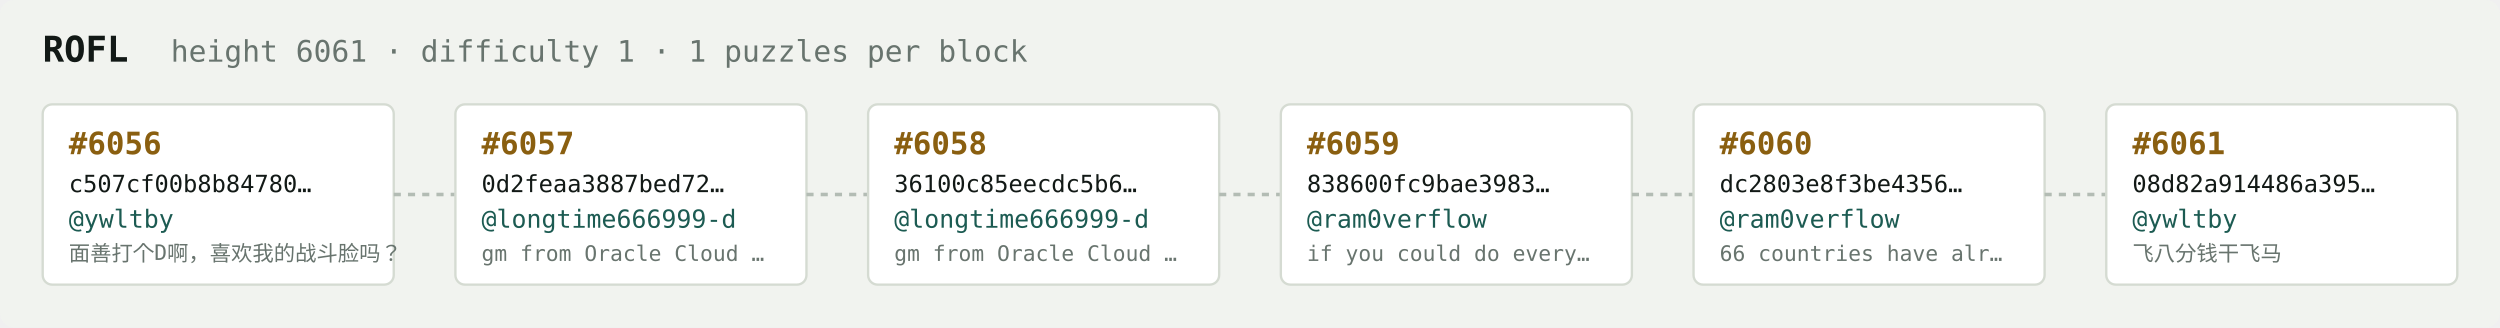
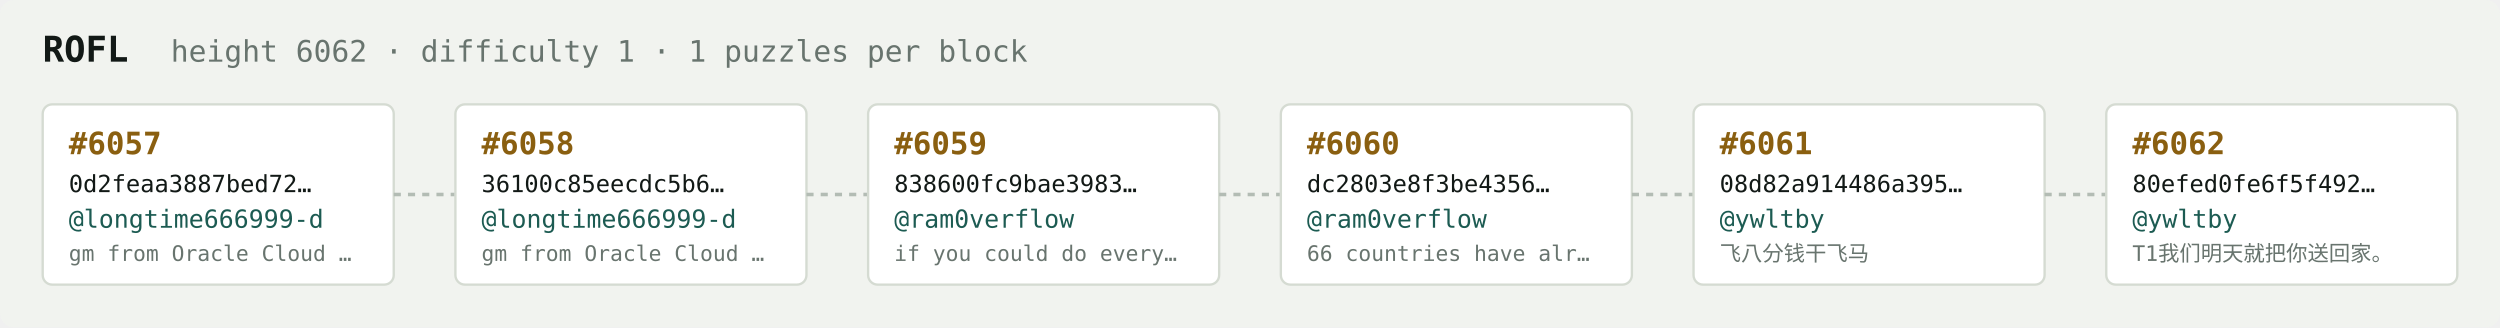
<svg xmlns="http://www.w3.org/2000/svg" width="1054" height="138" viewBox="0 0 1054 138" font-family="ui-monospace,SFMono-Regular,Menlo,monospace">
  <rect fill="#f1f3ef" width="1054" height="138" rx="6" />
  <text x="18" y="26" fill="#121916" font-size="15" font-weight="700">ROFL</text>
-   <text x="72" y="26" fill="#68746e" font-size="12.5">height 6061 · difficulty 1 · 1 puzzles per block</text>
+   <text x="72" y="26" fill="#68746e" font-size="12.5">height 6062 · difficulty 1 · 1 puzzles per block</text>
  <rect x="18" y="44" width="148" height="76" rx="4" fill="#ffffff" stroke="#d5dbd2" stroke-width="1" />
-   <text x="29" y="65" fill="#8a5f10" font-size="13" font-weight="700">#6056</text>
-   <text x="29" y="81" fill="#121916" font-size="10">c507cf00b8b84780…</text>
-   <text x="29" y="96" fill="#1c5b52" font-size="10.5">@ywltby</text>
-   <text x="29" y="110" fill="#68746e" font-size="9">面善打个D啊，喜欢我的战斗脸吗？</text>
+   <text x="29" y="65" fill="#8a5f10" font-size="13" font-weight="700">#6057</text>
+   <text x="29" y="81" fill="#121916" font-size="10">0d2feaa3887bed72…</text>
+   <text x="29" y="96" fill="#1c5b52" font-size="10.5">@longtime666999-d</text>
+   <text x="29" y="110" fill="#68746e" font-size="9">gm from Oracle Cloud …</text>
  <line x1="166" y1="82.0" x2="192" y2="82.0" stroke="#b3bcb4" stroke-width="1.5" stroke-dasharray="3 3" />
  <rect x="192" y="44" width="148" height="76" rx="4" fill="#ffffff" stroke="#d5dbd2" stroke-width="1" />
-   <text x="203" y="65" fill="#8a5f10" font-size="13" font-weight="700">#6057</text>
-   <text x="203" y="81" fill="#121916" font-size="10">0d2feaa3887bed72…</text>
+   <text x="203" y="65" fill="#8a5f10" font-size="13" font-weight="700">#6058</text>
+   <text x="203" y="81" fill="#121916" font-size="10">36100c85eecdc5b6…</text>
  <text x="203" y="96" fill="#1c5b52" font-size="10.5">@longtime666999-d</text>
  <text x="203" y="110" fill="#68746e" font-size="9">gm from Oracle Cloud …</text>
  <line x1="340" y1="82.0" x2="366" y2="82.0" stroke="#b3bcb4" stroke-width="1.5" stroke-dasharray="3 3" />
  <rect x="366" y="44" width="148" height="76" rx="4" fill="#ffffff" stroke="#d5dbd2" stroke-width="1" />
-   <text x="377" y="65" fill="#8a5f10" font-size="13" font-weight="700">#6058</text>
-   <text x="377" y="81" fill="#121916" font-size="10">36100c85eecdc5b6…</text>
-   <text x="377" y="96" fill="#1c5b52" font-size="10.5">@longtime666999-d</text>
-   <text x="377" y="110" fill="#68746e" font-size="9">gm from Oracle Cloud …</text>
+   <text x="377" y="65" fill="#8a5f10" font-size="13" font-weight="700">#6059</text>
+   <text x="377" y="81" fill="#121916" font-size="10">838600fc9bae3983…</text>
+   <text x="377" y="96" fill="#1c5b52" font-size="10.5">@ram0verflow</text>
+   <text x="377" y="110" fill="#68746e" font-size="9">if you could do every…</text>
  <line x1="514" y1="82.0" x2="540" y2="82.0" stroke="#b3bcb4" stroke-width="1.5" stroke-dasharray="3 3" />
  <rect x="540" y="44" width="148" height="76" rx="4" fill="#ffffff" stroke="#d5dbd2" stroke-width="1" />
-   <text x="551" y="65" fill="#8a5f10" font-size="13" font-weight="700">#6059</text>
-   <text x="551" y="81" fill="#121916" font-size="10">838600fc9bae3983…</text>
+   <text x="551" y="65" fill="#8a5f10" font-size="13" font-weight="700">#6060</text>
+   <text x="551" y="81" fill="#121916" font-size="10">dc2803e8f3be4356…</text>
  <text x="551" y="96" fill="#1c5b52" font-size="10.5">@ram0verflow</text>
-   <text x="551" y="110" fill="#68746e" font-size="9">if you could do every…</text>
+   <text x="551" y="110" fill="#68746e" font-size="9">66 countries have alr…</text>
  <line x1="688" y1="82.0" x2="714" y2="82.0" stroke="#b3bcb4" stroke-width="1.5" stroke-dasharray="3 3" />
  <rect x="714" y="44" width="148" height="76" rx="4" fill="#ffffff" stroke="#d5dbd2" stroke-width="1" />
-   <text x="725" y="65" fill="#8a5f10" font-size="13" font-weight="700">#6060</text>
-   <text x="725" y="81" fill="#121916" font-size="10">dc2803e8f3be4356…</text>
-   <text x="725" y="96" fill="#1c5b52" font-size="10.5">@ram0verflow</text>
-   <text x="725" y="110" fill="#68746e" font-size="9">66 countries have alr…</text>
+   <text x="725" y="65" fill="#8a5f10" font-size="13" font-weight="700">#6061</text>
+   <text x="725" y="81" fill="#121916" font-size="10">08d82a914486a395…</text>
+   <text x="725" y="96" fill="#1c5b52" font-size="10.5">@ywltby</text>
+   <text x="725" y="110" fill="#68746e" font-size="9">飞八分钱干飞马</text>
  <line x1="862" y1="82.0" x2="888" y2="82.0" stroke="#b3bcb4" stroke-width="1.5" stroke-dasharray="3 3" />
  <rect x="888" y="44" width="148" height="76" rx="4" fill="#ffffff" stroke="#d5dbd2" stroke-width="1" />
-   <text x="899" y="65" fill="#8a5f10" font-size="13" font-weight="700">#6061</text>
-   <text x="899" y="81" fill="#121916" font-size="10">08d82a914486a395…</text>
+   <text x="899" y="65" fill="#8a5f10" font-size="13" font-weight="700">#6062</text>
+   <text x="899" y="81" fill="#121916" font-size="10">80efed0fe6f5f492…</text>
  <text x="899" y="96" fill="#1c5b52" font-size="10.5">@ywltby</text>
-   <text x="899" y="110" fill="#68746e" font-size="9">飞八分钱干飞马</text>
+   <text x="899" y="110" fill="#68746e" font-size="9">T1我们明天就把你送回家。</text>
</svg>
